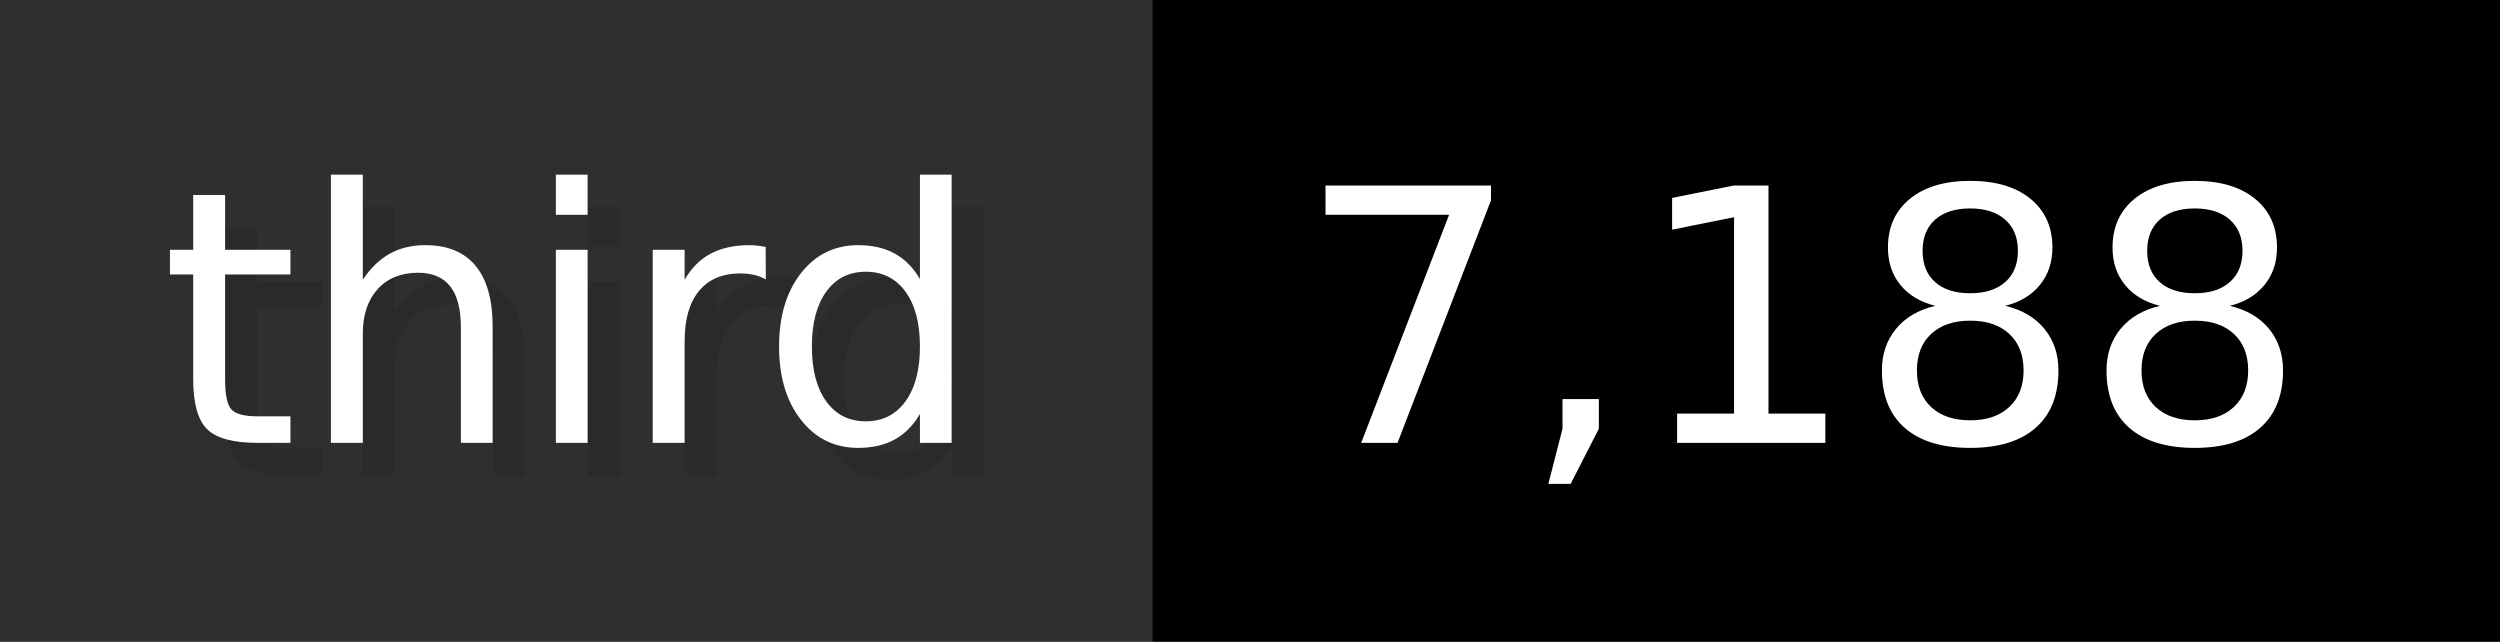
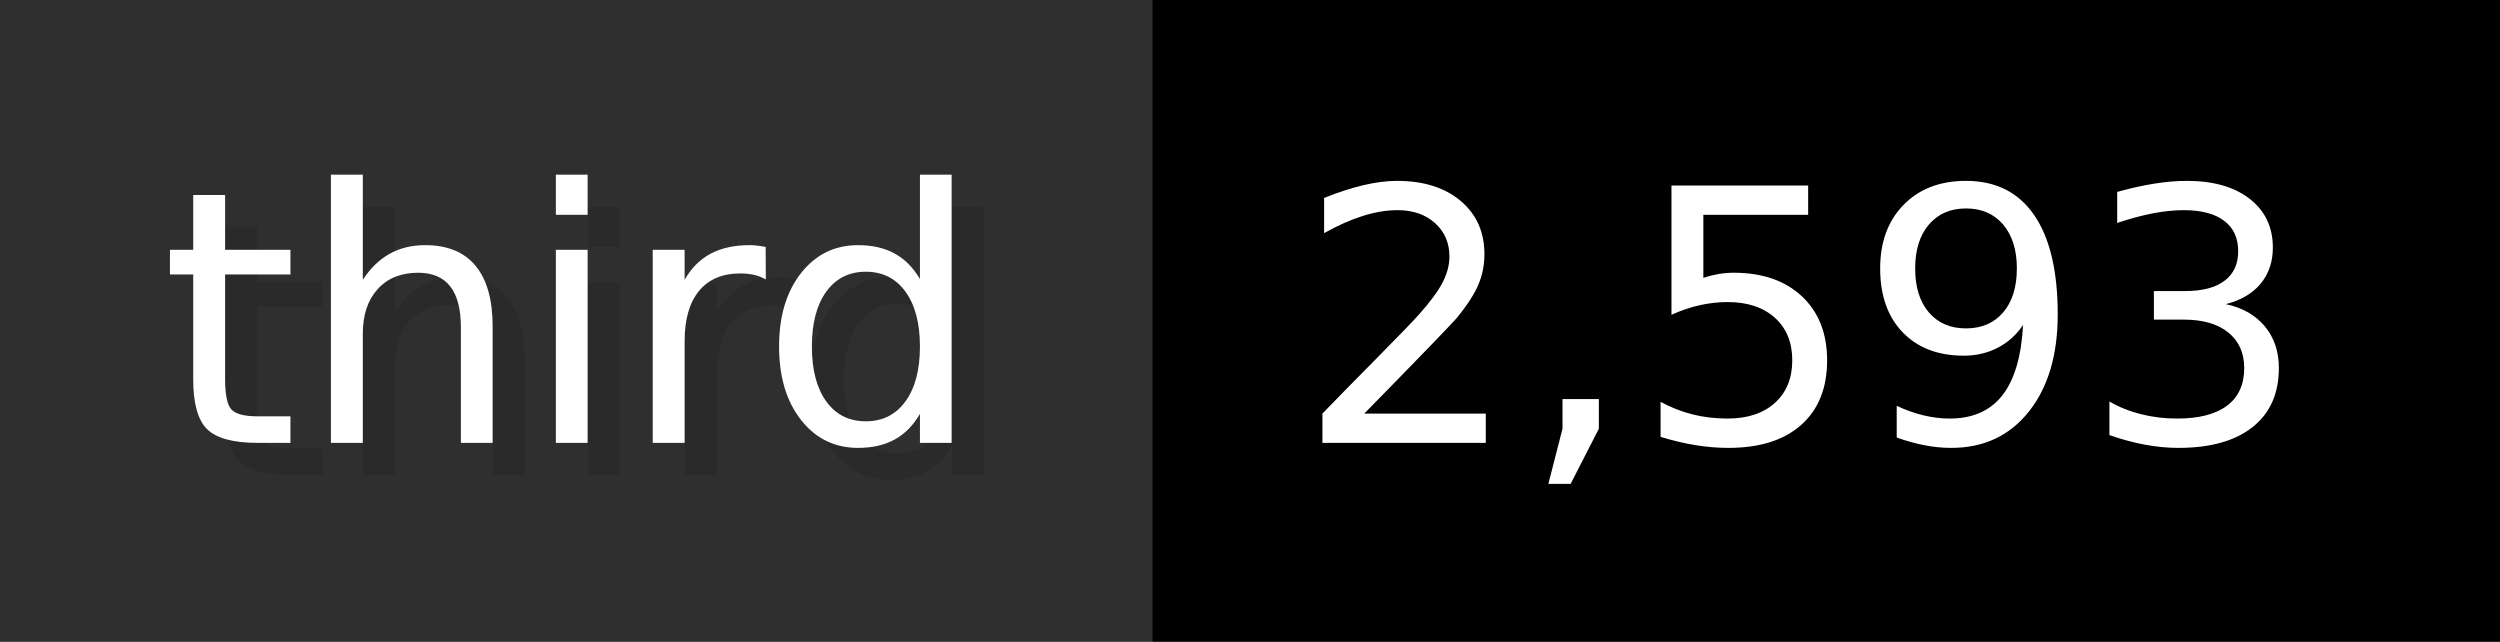
- <svg xmlns="http://www.w3.org/2000/svg" width="77.9" height="20" viewBox="0 0 779 200" role="img" aria-label="third: 7,188">
+ <svg xmlns="http://www.w3.org/2000/svg" width="77.9" height="20" viewBox="0 0 779 200" role="img" aria-label="third: 2,593">
  <g>
    <rect fill="#2F2F2F" width="359" height="200" />
    <rect fill="#" x="359" width="420" height="200" />
  </g>
  <g aria-hidden="true" fill="#fff" text-anchor="start" font-family="Verdana,DejaVu Sans,sans-serif" font-size="110">
    <text x="60" y="148" textLength="259" fill="#000" opacity="0.1">third</text>
    <text x="50" y="138" textLength="259">third</text>
-     <text x="414" y="148" textLength="320" fill="#000" opacity="0.1">7,188</text>
-     <text x="404" y="138" textLength="320">7,188</text>
+     <text x="414" y="148" textLength="320" fill="#000" opacity="0.1">2,593</text>
+     <text x="404" y="138" textLength="320">2,593</text>
  </g>
</svg>
